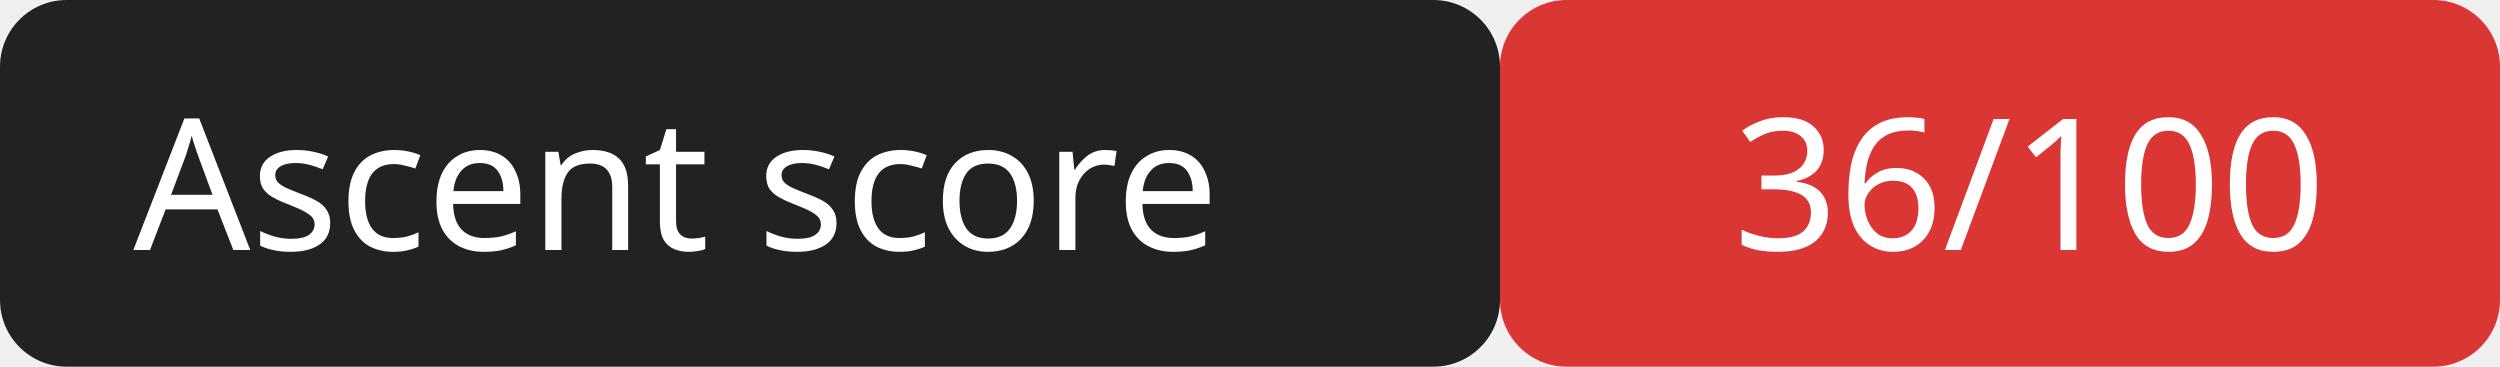
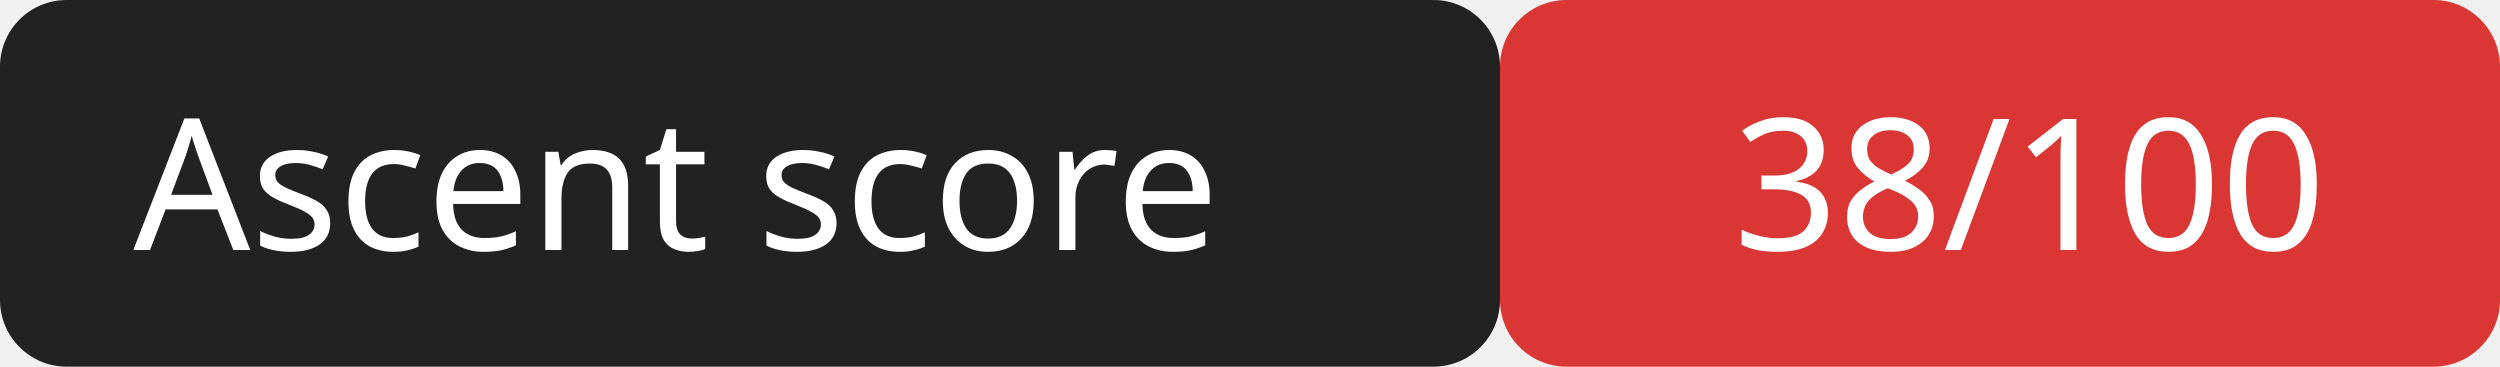
<svg xmlns="http://www.w3.org/2000/svg" width="150" height="22">
  <rect width="90" height="22" rx="4" fill="#222" />
  <rect x="90" width="60" height="22" rx="4" fill="#da3633" />
  <g fill="#fff" font-family="Verdana,sans-serif" font-size="11">
    <text x="8" y="15">Ascent score</text>
-     <text x="104" y="15">36/100</text>
+     <text x="104" y="15">38/100</text>
  </g>
</svg>
